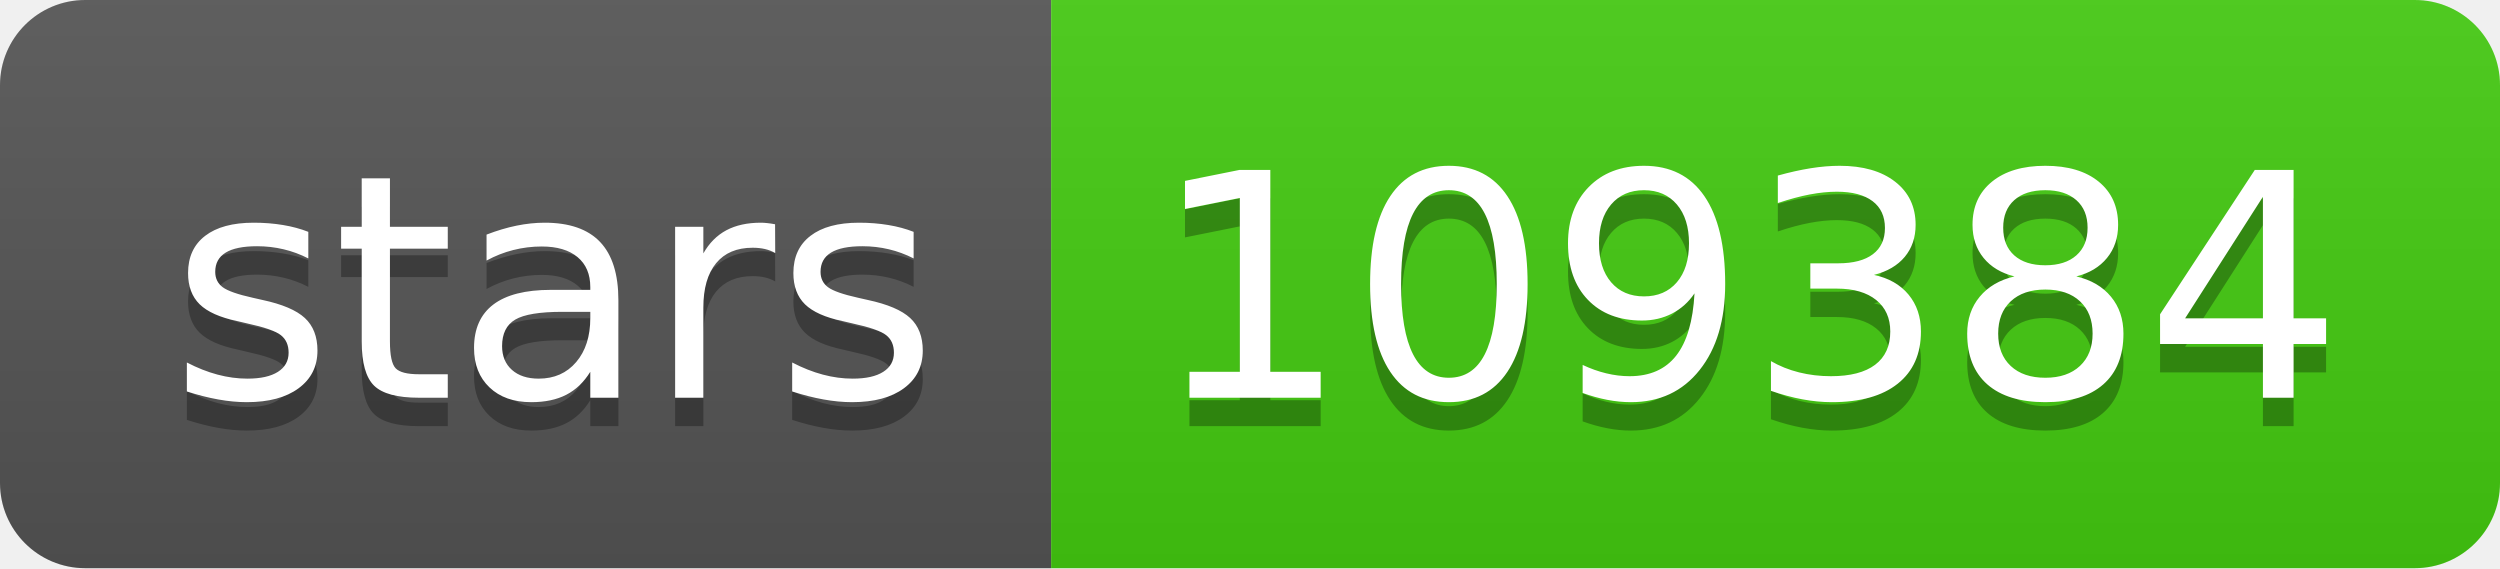
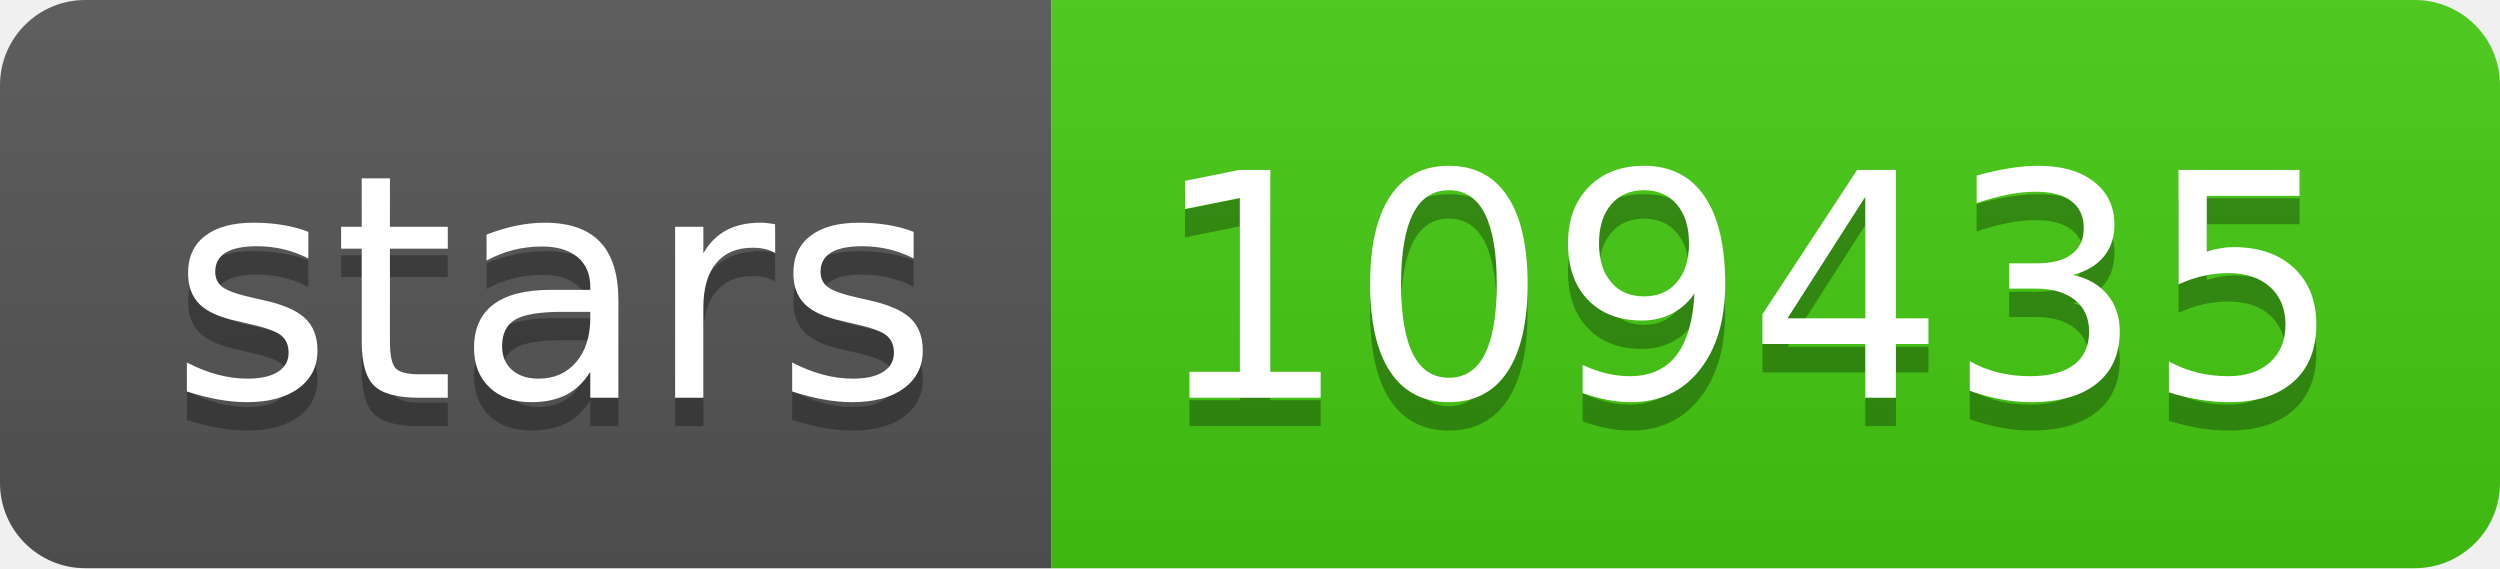
- <svg xmlns="http://www.w3.org/2000/svg" width="88" height="20" role="img" aria-label="stars: 109384">
+ <svg xmlns="http://www.w3.org/2000/svg" width="88" height="20" role="img" aria-label="stars: 109435">
  <linearGradient id="s" x2="0" y2="100%">
    <stop offset="0" stop-color="#bbb" stop-opacity=".1" />
    <stop offset="1" stop-opacity=".1" />
  </linearGradient>
  <clipPath id="r">
    <rect width="88" height="20" rx="3" fill="#fff" />
  </clipPath>
  <g clip-path="url(#r)">
    <rect width="37" height="20" fill="#555" />
    <rect x="37" width="51" height="20" fill="#4c1" />
    <rect width="88" height="20" fill="url(#s)" />
  </g>
  <g fill="#fff" text-anchor="middle" font-family="Verdana,Geneva,DejaVu Sans,sans-serif" text-rendering="geometricPrecision" font-size="110">
    <text aria-hidden="true" x="195" y="150" fill="#010101" fill-opacity=".3" transform="scale(.1)" textLength="270">stars</text>
    <text x="195" y="140" transform="scale(.1)" fill="#fff" textLength="270">stars</text>
-     <text aria-hidden="true" x="615" y="150" fill="#010101" fill-opacity=".3" transform="scale(.1)" textLength="410">109384</text>
-     <text x="615" y="140" transform="scale(.1)" fill="#fff" textLength="410">109384</text>
+     <text aria-hidden="true" x="615" y="150" fill="#010101" fill-opacity=".3" transform="scale(.1)" textLength="410">109435</text>
+     <text x="615" y="140" transform="scale(.1)" fill="#fff" textLength="410">109435</text>
  </g>
</svg>
